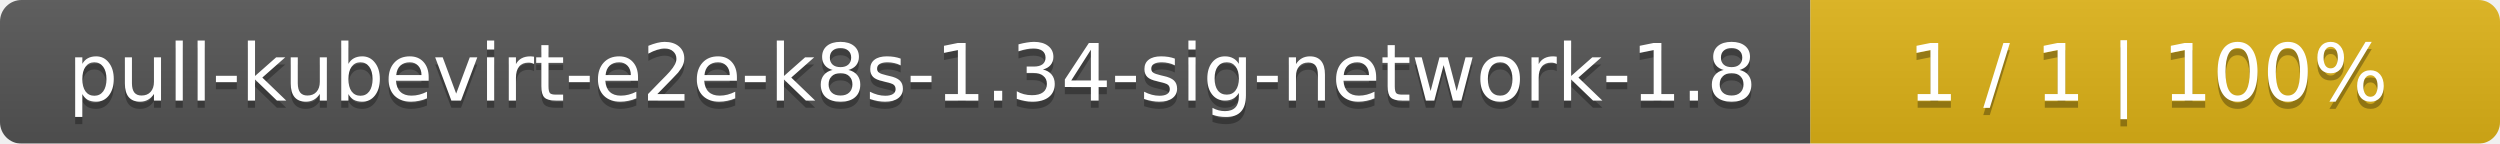
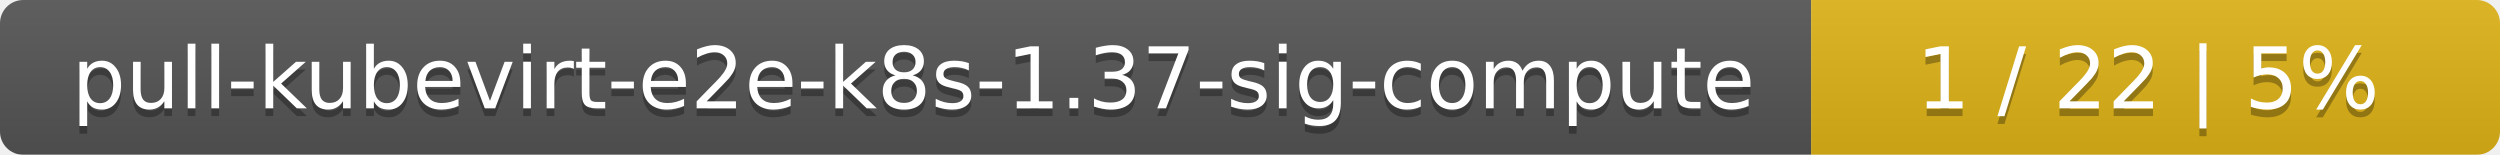
- <svg xmlns="http://www.w3.org/2000/svg" width="348" height="20">
+ <svg xmlns="http://www.w3.org/2000/svg" width="323" height="20">
  <linearGradient id="smooth" x2="0" y2="100%">
    <stop offset="0" stop-color="#bbb" stop-opacity=".1" />
    <stop offset="1" stop-opacity=".1" />
  </linearGradient>
  <mask id="round">
-     <rect width="348" height="20" rx="3" fill="#fff" />
+     <rect width="323" height="20" rx="3" fill="#fff" />
  </mask>
  <g mask="url(#round)">
-     <rect width="252" height="20" fill="#555" />
-     <rect x="252" width="96" height="20" fill="#dfb317" />
-     <rect width="348" height="20" fill="url(#smooth)" />
+     <rect width="234" height="20" fill="#555" />
+     <rect x="234" width="89" height="20" fill="#dfb317" />
+     <rect width="323" height="20" fill="url(#smooth)" />
  </g>
  <g fill="#fff" text-anchor="middle" font-family="DejaVu Sans,Verdana,Geneva,sans-serif" font-size="11">
-     <text x="127" y="15" fill="#010101" fill-opacity=".3">pull-kubevirt-e2e-k8s-1.34-sig-network-1.8</text>
-     <text x="127" y="14">pull-kubevirt-e2e-k8s-1.34-sig-network-1.8</text>
-     <text x="299" y="15" fill="#010101" fill-opacity=".3">1 / 1    |    100%</text>
-     <text x="299" y="14">1 / 1    |    100%</text>
+     <text x="118" y="15" fill="#010101" fill-opacity=".3">pull-kubevirt-e2e-k8s-1.37-sig-compute</text>
+     <text x="118" y="14">pull-kubevirt-e2e-k8s-1.37-sig-compute</text>
+     <text x="277.5" y="15" fill="#010101" fill-opacity=".3">1 / 22    |    5%</text>
+     <text x="277.5" y="14">1 / 22    |    5%</text>
  </g>
</svg>
